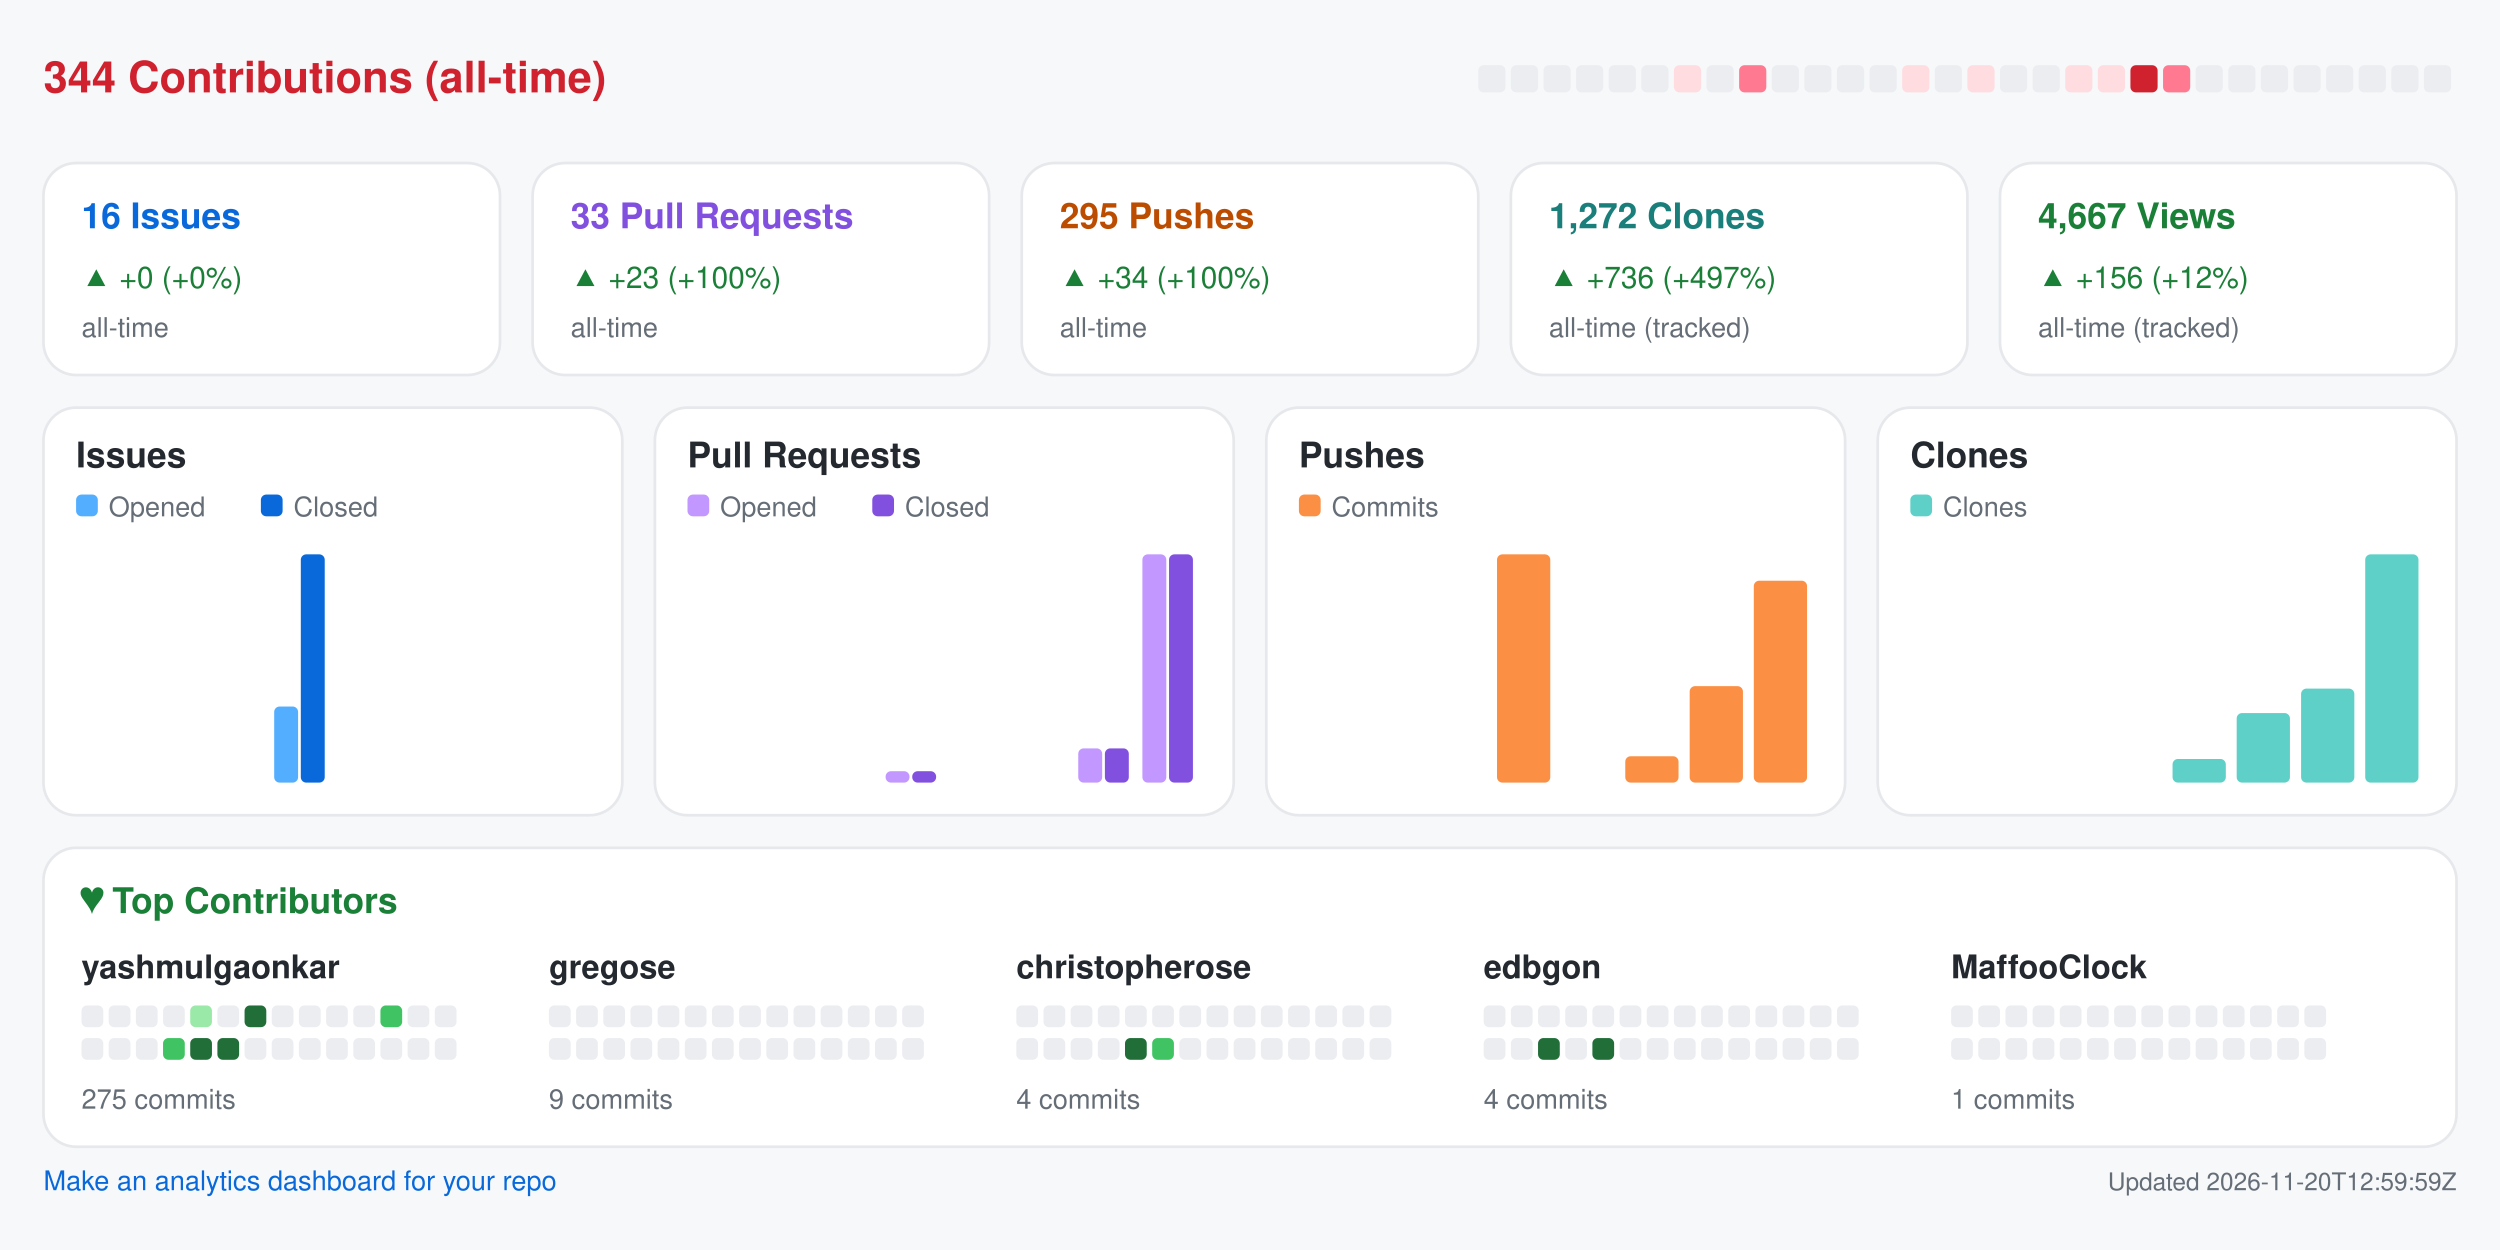
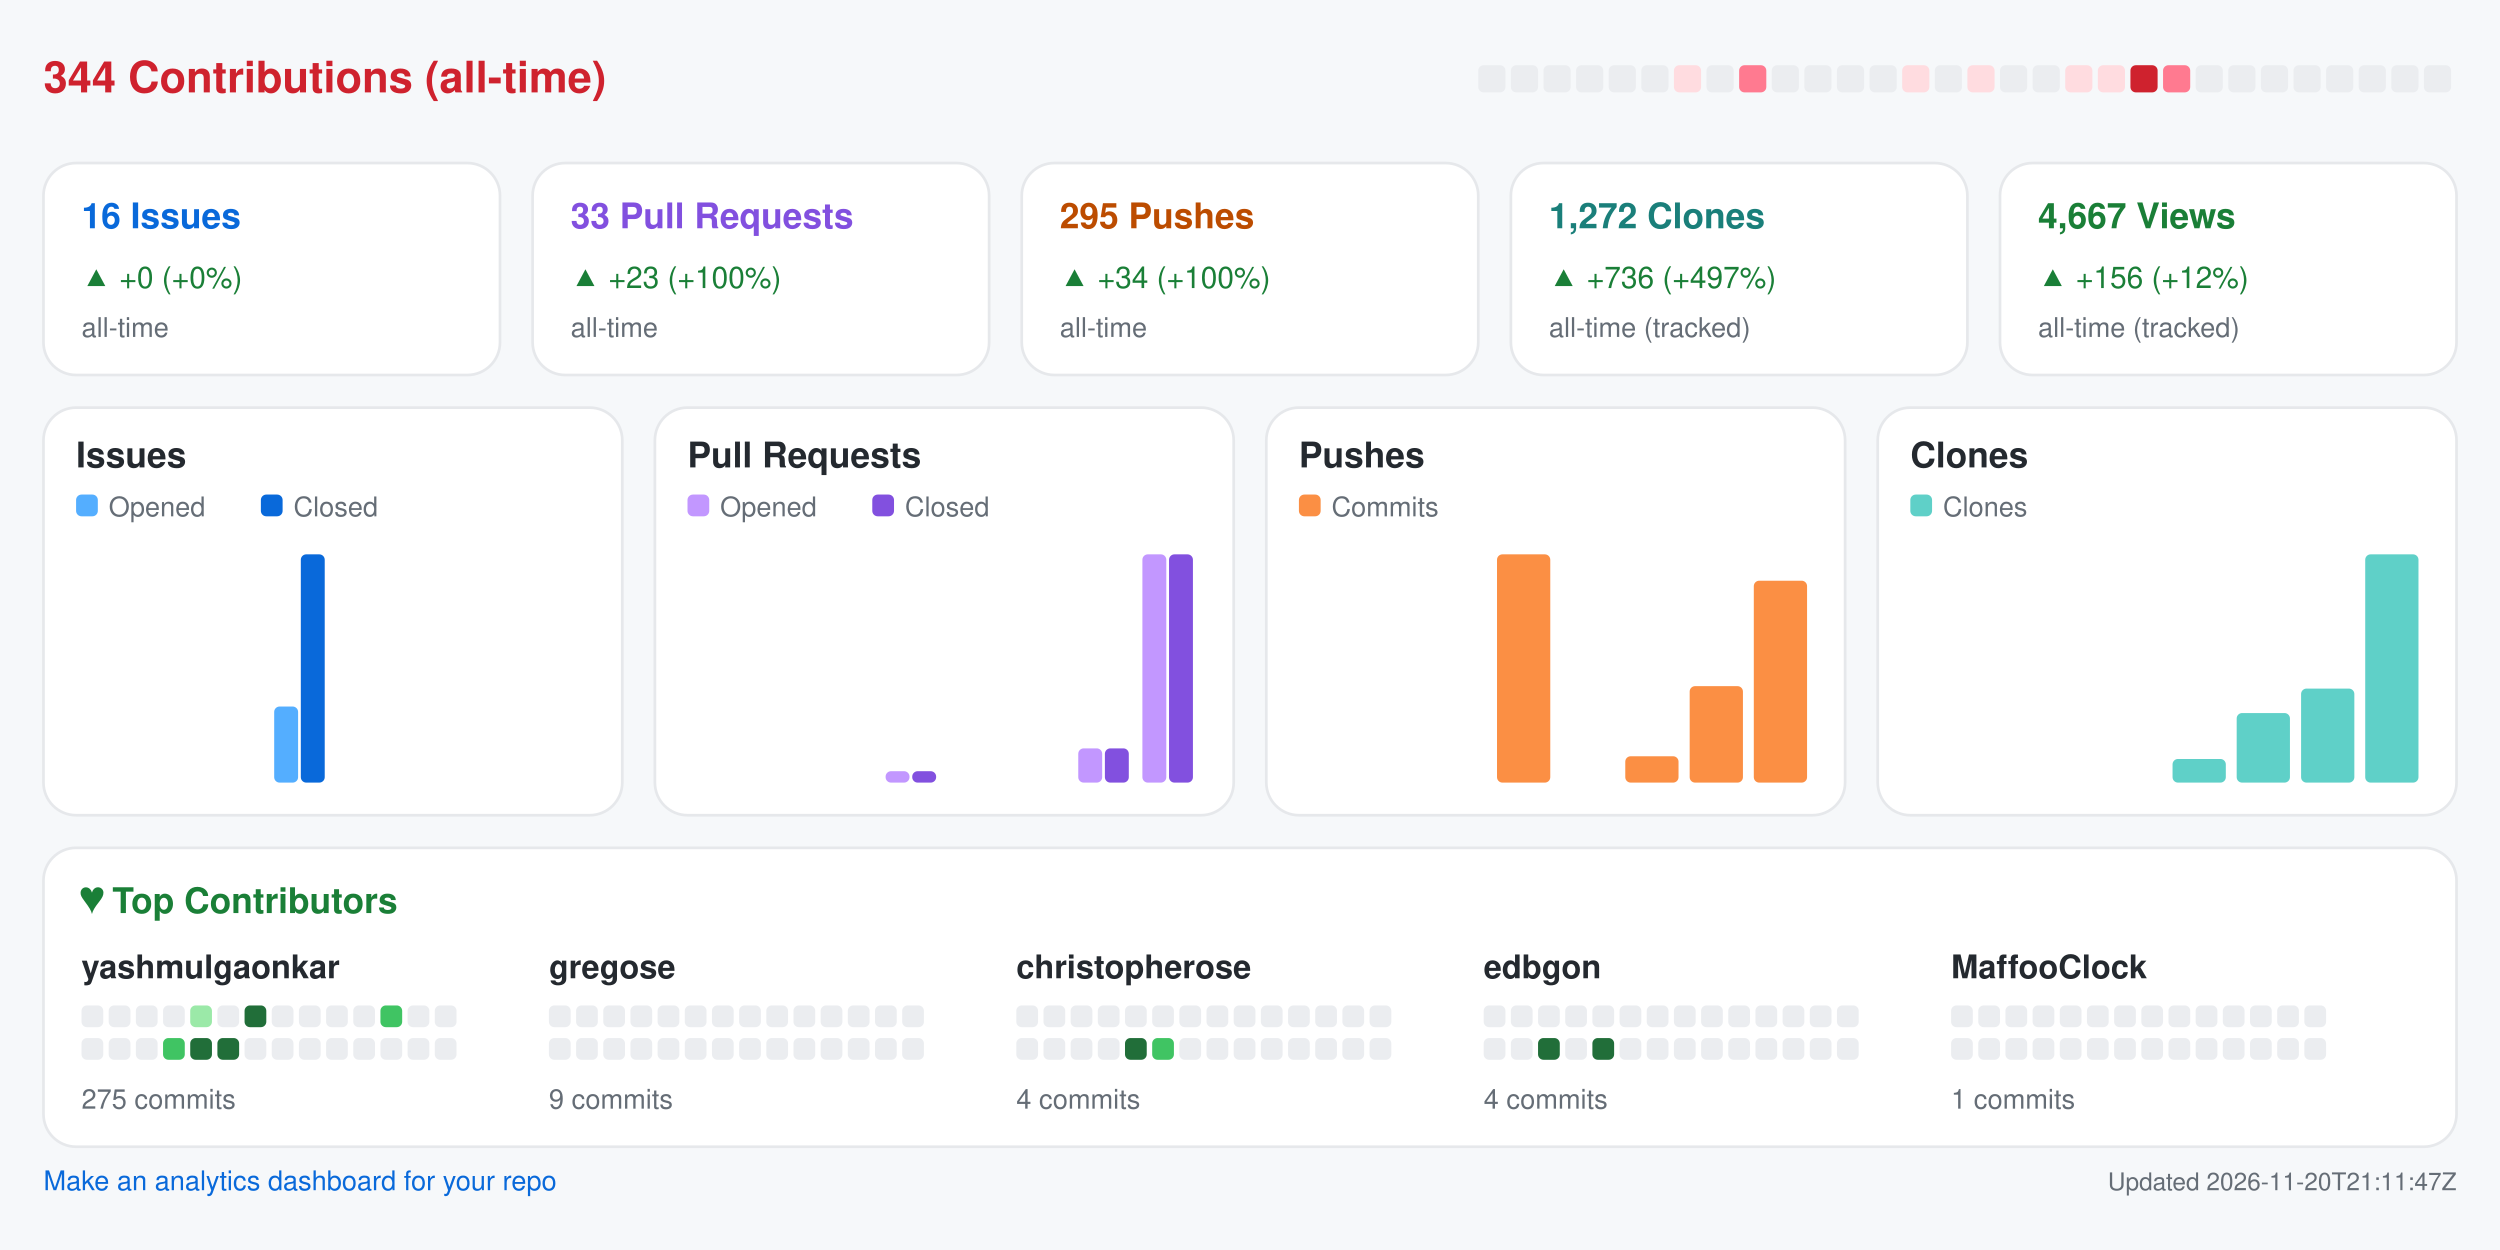
<svg xmlns="http://www.w3.org/2000/svg" width="920" height="460" viewBox="0 0 920 460" role="img" aria-label="Repository analytics for yashmulgaonkar/halo">
  <rect x="0.0" y="0.0" width="920.0" height="460.0" rx="0" fill="#f6f8fa" />
  <text x="16.0" y="34.0" fill="#cf222e" font-size="16" font-family="-apple-system,BlinkMacSystemFont,Segoe UI,Helvetica,Arial,sans-serif" font-weight="600" text-anchor="start">344 Contributions (all-time)</text>
  <rect x="544.0" y="24.0" width="10.0" height="10.0" rx="2" fill="#ebedf0" />
  <rect x="556.0" y="24.0" width="10.0" height="10.0" rx="2" fill="#ebedf0" />
  <rect x="568.0" y="24.0" width="10.0" height="10.0" rx="2" fill="#ebedf0" />
  <rect x="580.0" y="24.0" width="10.0" height="10.0" rx="2" fill="#ebedf0" />
  <rect x="592.0" y="24.0" width="10.0" height="10.0" rx="2" fill="#ebedf0" />
  <rect x="604.0" y="24.0" width="10.0" height="10.0" rx="2" fill="#ebedf0" />
  <rect x="616.0" y="24.0" width="10.0" height="10.0" rx="2" fill="#ffdce0" />
  <rect x="628.0" y="24.0" width="10.0" height="10.0" rx="2" fill="#ebedf0" />
  <rect x="640.0" y="24.0" width="10.0" height="10.0" rx="2" fill="#ff7a90" />
  <rect x="652.0" y="24.0" width="10.0" height="10.0" rx="2" fill="#ebedf0" />
  <rect x="664.0" y="24.0" width="10.0" height="10.0" rx="2" fill="#ebedf0" />
  <rect x="676.0" y="24.0" width="10.0" height="10.0" rx="2" fill="#ebedf0" />
  <rect x="688.0" y="24.0" width="10.0" height="10.0" rx="2" fill="#ebedf0" />
  <rect x="700.0" y="24.0" width="10.0" height="10.0" rx="2" fill="#ffdce0" />
  <rect x="712.0" y="24.0" width="10.0" height="10.0" rx="2" fill="#ebedf0" />
  <rect x="724.0" y="24.0" width="10.0" height="10.0" rx="2" fill="#ffdce0" />
  <rect x="736.0" y="24.0" width="10.0" height="10.0" rx="2" fill="#ebedf0" />
  <rect x="748.0" y="24.0" width="10.0" height="10.0" rx="2" fill="#ebedf0" />
  <rect x="760.0" y="24.0" width="10.0" height="10.0" rx="2" fill="#ffdce0" />
  <rect x="772.0" y="24.0" width="10.0" height="10.0" rx="2" fill="#ffdce0" />
  <rect x="784.0" y="24.0" width="10.0" height="10.0" rx="2" fill="#cf222e" />
  <rect x="796.0" y="24.0" width="10.0" height="10.0" rx="2" fill="#ff7a90" />
  <rect x="808.0" y="24.0" width="10.0" height="10.0" rx="2" fill="#ebedf0" />
  <rect x="820.0" y="24.0" width="10.0" height="10.0" rx="2" fill="#ebedf0" />
  <rect x="832.0" y="24.0" width="10.0" height="10.0" rx="2" fill="#ebedf0" />
  <rect x="844.0" y="24.0" width="10.0" height="10.0" rx="2" fill="#ebedf0" />
  <rect x="856.0" y="24.0" width="10.0" height="10.0" rx="2" fill="#ebedf0" />
  <rect x="868.0" y="24.0" width="10.0" height="10.0" rx="2" fill="#ebedf0" />
  <rect x="880.0" y="24.0" width="10.0" height="10.0" rx="2" fill="#ebedf0" />
  <rect x="892.0" y="24.0" width="10.0" height="10.0" rx="2" fill="#ebedf0" />
  <rect x="16.0" y="60.0" width="168.0" height="78.0" rx="12" fill="#ffffff" stroke="#e6e8eb" />
  <text x="30.0" y="84.0" fill="#0969da" font-size="13" font-family="-apple-system,BlinkMacSystemFont,Segoe UI,Helvetica,Arial,sans-serif" font-weight="600" text-anchor="start">16 Issues</text>
  <text x="30.0" y="106.0" fill="#1a7f37" font-size="11" font-family="-apple-system,BlinkMacSystemFont,Segoe UI,Helvetica,Arial,sans-serif" font-weight="400" text-anchor="start">▲ +0 (+0%)</text>
  <text x="30.0" y="124.0" fill="#656d76" font-size="10" font-family="-apple-system,BlinkMacSystemFont,Segoe UI,Helvetica,Arial,sans-serif" font-weight="400" text-anchor="start">all-time</text>
  <rect x="196.0" y="60.0" width="168.0" height="78.0" rx="12" fill="#ffffff" stroke="#e6e8eb" />
  <text x="210.0" y="84.0" fill="#8250df" font-size="13" font-family="-apple-system,BlinkMacSystemFont,Segoe UI,Helvetica,Arial,sans-serif" font-weight="600" text-anchor="start">33 Pull Requests</text>
  <text x="210.0" y="106.0" fill="#1a7f37" font-size="11" font-family="-apple-system,BlinkMacSystemFont,Segoe UI,Helvetica,Arial,sans-serif" font-weight="400" text-anchor="start">▲ +23 (+100%)</text>
  <text x="210.0" y="124.0" fill="#656d76" font-size="10" font-family="-apple-system,BlinkMacSystemFont,Segoe UI,Helvetica,Arial,sans-serif" font-weight="400" text-anchor="start">all-time</text>
  <rect x="376.0" y="60.0" width="168.0" height="78.0" rx="12" fill="#ffffff" stroke="#e6e8eb" />
  <text x="390.0" y="84.0" fill="#bc4c00" font-size="13" font-family="-apple-system,BlinkMacSystemFont,Segoe UI,Helvetica,Arial,sans-serif" font-weight="600" text-anchor="start">295 Pushes</text>
  <text x="390.0" y="106.0" fill="#1a7f37" font-size="11" font-family="-apple-system,BlinkMacSystemFont,Segoe UI,Helvetica,Arial,sans-serif" font-weight="400" text-anchor="start">▲ +34 (+100%)</text>
  <text x="390.0" y="124.0" fill="#656d76" font-size="10" font-family="-apple-system,BlinkMacSystemFont,Segoe UI,Helvetica,Arial,sans-serif" font-weight="400" text-anchor="start">all-time</text>
  <rect x="556.0" y="60.0" width="168.0" height="78.0" rx="12" fill="#ffffff" stroke="#e6e8eb" />
  <text x="570.0" y="84.0" fill="#1a7f7a" font-size="13" font-family="-apple-system,BlinkMacSystemFont,Segoe UI,Helvetica,Arial,sans-serif" font-weight="600" text-anchor="start">1,272 Clones</text>
  <text x="570.0" y="106.0" fill="#1a7f37" font-size="11" font-family="-apple-system,BlinkMacSystemFont,Segoe UI,Helvetica,Arial,sans-serif" font-weight="400" text-anchor="start">▲ +736 (+497%)</text>
  <text x="570.0" y="124.0" fill="#656d76" font-size="10" font-family="-apple-system,BlinkMacSystemFont,Segoe UI,Helvetica,Arial,sans-serif" font-weight="400" text-anchor="start">all-time (tracked)</text>
  <rect x="736.0" y="60.0" width="168.0" height="78.0" rx="12" fill="#ffffff" stroke="#e6e8eb" />
  <text x="750.0" y="84.0" fill="#1a7f37" font-size="13" font-family="-apple-system,BlinkMacSystemFont,Segoe UI,Helvetica,Arial,sans-serif" font-weight="600" text-anchor="start">4,667 Views</text>
  <text x="750.0" y="106.0" fill="#1a7f37" font-size="11" font-family="-apple-system,BlinkMacSystemFont,Segoe UI,Helvetica,Arial,sans-serif" font-weight="400" text-anchor="start">▲ +156 (+12%)</text>
  <text x="750.0" y="124.0" fill="#656d76" font-size="10" font-family="-apple-system,BlinkMacSystemFont,Segoe UI,Helvetica,Arial,sans-serif" font-weight="400" text-anchor="start">all-time (tracked)</text>
  <rect x="16.0" y="150.0" width="213.0" height="150.0" rx="12" fill="#ffffff" stroke="#e6e8eb" />
  <text x="28.0" y="172.0" fill="#24292f" font-size="13" font-family="-apple-system,BlinkMacSystemFont,Segoe UI,Helvetica,Arial,sans-serif" font-weight="600" text-anchor="start">Issues</text>
  <rect x="28.0" y="182.0" width="8.0" height="8.0" rx="2" fill="#54aeff" />
  <text x="40.0" y="190.0" fill="#656d76" font-size="10" font-family="-apple-system,BlinkMacSystemFont,Segoe UI,Helvetica,Arial,sans-serif" font-weight="400" text-anchor="start">Opened</text>
  <rect x="96.0" y="182.0" width="8.0" height="8.0" rx="2" fill="#0969da" />
  <text x="108.0" y="190.0" fill="#656d76" font-size="10" font-family="-apple-system,BlinkMacSystemFont,Segoe UI,Helvetica,Arial,sans-serif" font-weight="400" text-anchor="start">Closed</text>
  <rect x="30.0" y="288.0" width="8.8" height="0.0" rx="2" fill="#54aeff" />
  <rect x="39.8" y="288.0" width="8.8" height="0.0" rx="2" fill="#0969da" />
  <rect x="53.6" y="288.0" width="8.8" height="0.0" rx="2" fill="#54aeff" />
  <rect x="63.4" y="288.0" width="8.8" height="0.0" rx="2" fill="#0969da" />
  <rect x="77.2" y="288.0" width="8.8" height="0.0" rx="2" fill="#54aeff" />
  <rect x="87.1" y="288.0" width="8.8" height="0.0" rx="2" fill="#0969da" />
  <rect x="100.9" y="260.0" width="8.8" height="28.0" rx="2" fill="#54aeff" />
  <rect x="110.7" y="204.0" width="8.8" height="84.0" rx="2" fill="#0969da" />
  <rect x="124.5" y="288.0" width="8.8" height="0.0" rx="2" fill="#54aeff" />
  <rect x="134.3" y="288.0" width="8.8" height="0.0" rx="2" fill="#0969da" />
  <rect x="148.1" y="288.0" width="8.8" height="0.0" rx="2" fill="#54aeff" />
  <rect x="157.9" y="288.0" width="8.8" height="0.0" rx="2" fill="#0969da" />
  <rect x="171.8" y="288.0" width="8.8" height="0.0" rx="2" fill="#54aeff" />
  <rect x="181.6" y="288.0" width="8.8" height="0.0" rx="2" fill="#0969da" />
  <rect x="195.4" y="288.0" width="8.8" height="0.0" rx="2" fill="#54aeff" />
  <rect x="205.2" y="288.0" width="8.8" height="0.0" rx="2" fill="#0969da" />
  <rect x="241.0" y="150.0" width="213.0" height="150.0" rx="12" fill="#ffffff" stroke="#e6e8eb" />
  <text x="253.0" y="172.0" fill="#24292f" font-size="13" font-family="-apple-system,BlinkMacSystemFont,Segoe UI,Helvetica,Arial,sans-serif" font-weight="600" text-anchor="start">Pull Requests</text>
  <rect x="253.0" y="182.0" width="8.0" height="8.0" rx="2" fill="#c297ff" />
  <text x="265.0" y="190.0" fill="#656d76" font-size="10" font-family="-apple-system,BlinkMacSystemFont,Segoe UI,Helvetica,Arial,sans-serif" font-weight="400" text-anchor="start">Opened</text>
  <rect x="321.0" y="182.0" width="8.0" height="8.0" rx="2" fill="#8250df" />
  <text x="333.0" y="190.0" fill="#656d76" font-size="10" font-family="-apple-system,BlinkMacSystemFont,Segoe UI,Helvetica,Arial,sans-serif" font-weight="400" text-anchor="start">Closed</text>
  <rect x="255.0" y="288.0" width="8.8" height="0.0" rx="2" fill="#c297ff" />
  <rect x="264.8" y="288.0" width="8.8" height="0.0" rx="2" fill="#8250df" />
  <rect x="278.6" y="288.0" width="8.8" height="0.0" rx="2" fill="#c297ff" />
  <rect x="288.4" y="288.0" width="8.8" height="0.0" rx="2" fill="#8250df" />
  <rect x="302.2" y="288.0" width="8.8" height="0.0" rx="2" fill="#c297ff" />
  <rect x="312.1" y="288.0" width="8.8" height="0.0" rx="2" fill="#8250df" />
  <rect x="325.9" y="283.8" width="8.8" height="4.2" rx="2" fill="#c297ff" />
  <rect x="335.7" y="283.8" width="8.8" height="4.2" rx="2" fill="#8250df" />
  <rect x="349.5" y="288.0" width="8.8" height="0.0" rx="2" fill="#c297ff" />
  <rect x="359.3" y="288.0" width="8.8" height="0.0" rx="2" fill="#8250df" />
  <rect x="373.1" y="288.0" width="8.8" height="0.0" rx="2" fill="#c297ff" />
  <rect x="382.9" y="288.0" width="8.8" height="0.0" rx="2" fill="#8250df" />
  <rect x="396.8" y="275.4" width="8.8" height="12.6" rx="2" fill="#c297ff" />
  <rect x="406.6" y="275.4" width="8.8" height="12.6" rx="2" fill="#8250df" />
  <rect x="420.4" y="204.0" width="8.8" height="84.0" rx="2" fill="#c297ff" />
  <rect x="430.2" y="204.0" width="8.8" height="84.0" rx="2" fill="#8250df" />
  <rect x="466.0" y="150.0" width="213.0" height="150.0" rx="12" fill="#ffffff" stroke="#e6e8eb" />
  <text x="478.0" y="172.0" fill="#24292f" font-size="13" font-family="-apple-system,BlinkMacSystemFont,Segoe UI,Helvetica,Arial,sans-serif" font-weight="600" text-anchor="start">Pushes</text>
  <rect x="478.0" y="182.0" width="8.0" height="8.0" rx="2" fill="#fb8f44" />
  <text x="490.0" y="190.0" fill="#656d76" font-size="10" font-family="-apple-system,BlinkMacSystemFont,Segoe UI,Helvetica,Arial,sans-serif" font-weight="400" text-anchor="start">Commits</text>
  <rect x="480.0" y="288.0" width="19.6" height="0.0" rx="2" fill="#fb8f44" />
  <rect x="503.6" y="288.0" width="19.6" height="0.0" rx="2" fill="#fb8f44" />
  <rect x="527.2" y="288.0" width="19.6" height="0.0" rx="2" fill="#fb8f44" />
  <rect x="550.9" y="204.0" width="19.6" height="84.0" rx="2" fill="#fb8f44" />
  <rect x="574.5" y="288.0" width="19.6" height="0.0" rx="2" fill="#fb8f44" />
  <rect x="598.1" y="278.3" width="19.6" height="9.7" rx="2" fill="#fb8f44" />
  <rect x="621.8" y="252.5" width="19.6" height="35.5" rx="2" fill="#fb8f44" />
  <rect x="645.4" y="213.7" width="19.6" height="74.3" rx="2" fill="#fb8f44" />
  <rect x="691.0" y="150.0" width="213.0" height="150.0" rx="12" fill="#ffffff" stroke="#e6e8eb" />
  <text x="703.0" y="172.0" fill="#24292f" font-size="13" font-family="-apple-system,BlinkMacSystemFont,Segoe UI,Helvetica,Arial,sans-serif" font-weight="600" text-anchor="start">Clones</text>
  <rect x="703.0" y="182.0" width="8.0" height="8.0" rx="2" fill="#5fd0c8" />
  <text x="715.0" y="190.0" fill="#656d76" font-size="10" font-family="-apple-system,BlinkMacSystemFont,Segoe UI,Helvetica,Arial,sans-serif" font-weight="400" text-anchor="start">Clones</text>
  <rect x="705.0" y="288.0" width="19.6" height="0.0" rx="2" fill="#5fd0c8" />
  <rect x="728.6" y="288.0" width="19.6" height="0.0" rx="2" fill="#5fd0c8" />
  <rect x="752.2" y="288.0" width="19.6" height="0.0" rx="2" fill="#5fd0c8" />
  <rect x="775.9" y="288.0" width="19.6" height="0.0" rx="2" fill="#5fd0c8" />
  <rect x="799.5" y="279.3" width="19.6" height="8.7" rx="2" fill="#5fd0c8" />
  <rect x="823.1" y="262.4" width="19.6" height="25.6" rx="2" fill="#5fd0c8" />
  <rect x="846.8" y="253.4" width="19.6" height="34.6" rx="2" fill="#5fd0c8" />
  <rect x="870.4" y="204.0" width="19.6" height="84.0" rx="2" fill="#5fd0c8" />
  <rect x="16.0" y="312.0" width="888.0" height="110.0" rx="12" fill="#ffffff" stroke="#e6e8eb" />
  <text x="30.0" y="336.0" fill="#1a7f37" font-size="13" font-family="-apple-system,BlinkMacSystemFont,Segoe UI,Helvetica,Arial,sans-serif" font-weight="600" text-anchor="start">♥  Top Contributors</text>
  <text x="30.0" y="360.0" fill="#24292f" font-size="12" font-family="-apple-system,BlinkMacSystemFont,Segoe UI,Helvetica,Arial,sans-serif" font-weight="600" text-anchor="start">yashmulgaonkar</text>
  <rect x="30.0" y="370.0" width="8.0" height="8.0" rx="2" fill="#ebedf0" />
  <rect x="40.0" y="370.0" width="8.0" height="8.0" rx="2" fill="#ebedf0" />
  <rect x="50.0" y="370.0" width="8.0" height="8.0" rx="2" fill="#ebedf0" />
  <rect x="60.0" y="370.0" width="8.0" height="8.0" rx="2" fill="#ebedf0" />
  <rect x="70.0" y="370.0" width="8.0" height="8.0" rx="2" fill="#9be9a8" />
  <rect x="80.0" y="370.0" width="8.0" height="8.0" rx="2" fill="#ebedf0" />
  <rect x="90.0" y="370.0" width="8.0" height="8.0" rx="2" fill="#216e39" />
  <rect x="100.0" y="370.0" width="8.0" height="8.0" rx="2" fill="#ebedf0" />
  <rect x="110.0" y="370.0" width="8.0" height="8.0" rx="2" fill="#ebedf0" />
  <rect x="120.0" y="370.0" width="8.0" height="8.0" rx="2" fill="#ebedf0" />
  <rect x="130.0" y="370.0" width="8.0" height="8.0" rx="2" fill="#ebedf0" />
  <rect x="140.0" y="370.0" width="8.0" height="8.0" rx="2" fill="#40c463" />
  <rect x="150.0" y="370.0" width="8.0" height="8.0" rx="2" fill="#ebedf0" />
  <rect x="160.0" y="370.0" width="8.0" height="8.0" rx="2" fill="#ebedf0" />
  <rect x="30.0" y="382.0" width="8.0" height="8.0" rx="2" fill="#ebedf0" />
  <rect x="40.0" y="382.0" width="8.0" height="8.0" rx="2" fill="#ebedf0" />
  <rect x="50.0" y="382.0" width="8.0" height="8.0" rx="2" fill="#ebedf0" />
  <rect x="60.0" y="382.0" width="8.0" height="8.0" rx="2" fill="#40c463" />
  <rect x="70.0" y="382.0" width="8.0" height="8.0" rx="2" fill="#216e39" />
  <rect x="80.0" y="382.0" width="8.0" height="8.0" rx="2" fill="#216e39" />
  <rect x="90.0" y="382.0" width="8.0" height="8.0" rx="2" fill="#ebedf0" />
  <rect x="100.0" y="382.0" width="8.0" height="8.0" rx="2" fill="#ebedf0" />
  <rect x="110.0" y="382.0" width="8.0" height="8.0" rx="2" fill="#ebedf0" />
  <rect x="120.0" y="382.0" width="8.0" height="8.0" rx="2" fill="#ebedf0" />
  <rect x="130.0" y="382.0" width="8.0" height="8.0" rx="2" fill="#ebedf0" />
  <rect x="140.0" y="382.0" width="8.0" height="8.0" rx="2" fill="#ebedf0" />
  <rect x="150.0" y="382.0" width="8.0" height="8.0" rx="2" fill="#ebedf0" />
  <rect x="160.0" y="382.0" width="8.0" height="8.0" rx="2" fill="#ebedf0" />
  <text x="30.0" y="408.0" fill="#656d76" font-size="10" font-family="-apple-system,BlinkMacSystemFont,Segoe UI,Helvetica,Arial,sans-serif" font-weight="400" text-anchor="start">275 commits</text>
  <text x="202.0" y="360.0" fill="#24292f" font-size="12" font-family="-apple-system,BlinkMacSystemFont,Segoe UI,Helvetica,Arial,sans-serif" font-weight="600" text-anchor="start">gregose</text>
  <rect x="202.0" y="370.0" width="8.0" height="8.0" rx="2" fill="#ebedf0" />
  <rect x="212.0" y="370.0" width="8.0" height="8.0" rx="2" fill="#ebedf0" />
  <rect x="222.0" y="370.0" width="8.0" height="8.0" rx="2" fill="#ebedf0" />
  <rect x="232.0" y="370.0" width="8.0" height="8.0" rx="2" fill="#ebedf0" />
  <rect x="242.0" y="370.0" width="8.0" height="8.0" rx="2" fill="#ebedf0" />
  <rect x="252.0" y="370.0" width="8.0" height="8.0" rx="2" fill="#ebedf0" />
  <rect x="262.0" y="370.0" width="8.0" height="8.0" rx="2" fill="#ebedf0" />
  <rect x="272.0" y="370.0" width="8.0" height="8.0" rx="2" fill="#ebedf0" />
  <rect x="282.0" y="370.0" width="8.0" height="8.0" rx="2" fill="#ebedf0" />
  <rect x="292.0" y="370.0" width="8.0" height="8.0" rx="2" fill="#ebedf0" />
  <rect x="302.0" y="370.0" width="8.0" height="8.0" rx="2" fill="#ebedf0" />
  <rect x="312.0" y="370.0" width="8.0" height="8.0" rx="2" fill="#ebedf0" />
  <rect x="322.0" y="370.0" width="8.0" height="8.0" rx="2" fill="#ebedf0" />
  <rect x="332.0" y="370.0" width="8.0" height="8.0" rx="2" fill="#ebedf0" />
  <rect x="202.0" y="382.0" width="8.0" height="8.0" rx="2" fill="#ebedf0" />
  <rect x="212.0" y="382.0" width="8.0" height="8.0" rx="2" fill="#ebedf0" />
  <rect x="222.0" y="382.0" width="8.0" height="8.0" rx="2" fill="#ebedf0" />
  <rect x="232.0" y="382.0" width="8.0" height="8.0" rx="2" fill="#ebedf0" />
  <rect x="242.0" y="382.0" width="8.0" height="8.0" rx="2" fill="#ebedf0" />
  <rect x="252.0" y="382.0" width="8.0" height="8.0" rx="2" fill="#ebedf0" />
  <rect x="262.0" y="382.0" width="8.0" height="8.0" rx="2" fill="#ebedf0" />
  <rect x="272.0" y="382.0" width="8.0" height="8.0" rx="2" fill="#ebedf0" />
  <rect x="282.0" y="382.0" width="8.0" height="8.0" rx="2" fill="#ebedf0" />
  <rect x="292.0" y="382.0" width="8.0" height="8.0" rx="2" fill="#ebedf0" />
  <rect x="302.0" y="382.0" width="8.0" height="8.0" rx="2" fill="#ebedf0" />
  <rect x="312.0" y="382.0" width="8.0" height="8.0" rx="2" fill="#ebedf0" />
  <rect x="322.0" y="382.0" width="8.0" height="8.0" rx="2" fill="#ebedf0" />
  <rect x="332.0" y="382.0" width="8.0" height="8.0" rx="2" fill="#ebedf0" />
  <text x="202.0" y="408.0" fill="#656d76" font-size="10" font-family="-apple-system,BlinkMacSystemFont,Segoe UI,Helvetica,Arial,sans-serif" font-weight="400" text-anchor="start">9 commits</text>
  <text x="374.0" y="360.0" fill="#24292f" font-size="12" font-family="-apple-system,BlinkMacSystemFont,Segoe UI,Helvetica,Arial,sans-serif" font-weight="600" text-anchor="start">christopherose</text>
  <rect x="374.0" y="370.0" width="8.0" height="8.0" rx="2" fill="#ebedf0" />
  <rect x="384.0" y="370.0" width="8.0" height="8.0" rx="2" fill="#ebedf0" />
  <rect x="394.0" y="370.0" width="8.0" height="8.0" rx="2" fill="#ebedf0" />
  <rect x="404.0" y="370.0" width="8.0" height="8.0" rx="2" fill="#ebedf0" />
  <rect x="414.0" y="370.0" width="8.0" height="8.0" rx="2" fill="#ebedf0" />
  <rect x="424.0" y="370.0" width="8.0" height="8.0" rx="2" fill="#ebedf0" />
  <rect x="434.0" y="370.0" width="8.0" height="8.0" rx="2" fill="#ebedf0" />
  <rect x="444.0" y="370.0" width="8.0" height="8.0" rx="2" fill="#ebedf0" />
  <rect x="454.0" y="370.0" width="8.0" height="8.0" rx="2" fill="#ebedf0" />
  <rect x="464.0" y="370.0" width="8.0" height="8.0" rx="2" fill="#ebedf0" />
  <rect x="474.0" y="370.0" width="8.0" height="8.0" rx="2" fill="#ebedf0" />
  <rect x="484.0" y="370.0" width="8.0" height="8.0" rx="2" fill="#ebedf0" />
  <rect x="494.0" y="370.0" width="8.0" height="8.0" rx="2" fill="#ebedf0" />
  <rect x="504.0" y="370.0" width="8.0" height="8.0" rx="2" fill="#ebedf0" />
  <rect x="374.0" y="382.0" width="8.0" height="8.0" rx="2" fill="#ebedf0" />
  <rect x="384.0" y="382.0" width="8.0" height="8.0" rx="2" fill="#ebedf0" />
  <rect x="394.0" y="382.0" width="8.0" height="8.0" rx="2" fill="#ebedf0" />
  <rect x="404.0" y="382.0" width="8.0" height="8.0" rx="2" fill="#ebedf0" />
  <rect x="414.0" y="382.0" width="8.0" height="8.0" rx="2" fill="#216e39" />
  <rect x="424.0" y="382.0" width="8.0" height="8.0" rx="2" fill="#40c463" />
  <rect x="434.0" y="382.0" width="8.0" height="8.0" rx="2" fill="#ebedf0" />
  <rect x="444.0" y="382.0" width="8.0" height="8.0" rx="2" fill="#ebedf0" />
  <rect x="454.0" y="382.0" width="8.0" height="8.0" rx="2" fill="#ebedf0" />
  <rect x="464.0" y="382.0" width="8.0" height="8.0" rx="2" fill="#ebedf0" />
  <rect x="474.0" y="382.0" width="8.0" height="8.0" rx="2" fill="#ebedf0" />
  <rect x="484.0" y="382.0" width="8.0" height="8.0" rx="2" fill="#ebedf0" />
  <rect x="494.0" y="382.0" width="8.0" height="8.0" rx="2" fill="#ebedf0" />
  <rect x="504.0" y="382.0" width="8.0" height="8.0" rx="2" fill="#ebedf0" />
  <text x="374.0" y="408.0" fill="#656d76" font-size="10" font-family="-apple-system,BlinkMacSystemFont,Segoe UI,Helvetica,Arial,sans-serif" font-weight="400" text-anchor="start">4 commits</text>
  <text x="546.0" y="360.0" fill="#24292f" font-size="12" font-family="-apple-system,BlinkMacSystemFont,Segoe UI,Helvetica,Arial,sans-serif" font-weight="600" text-anchor="start">edbgon</text>
  <rect x="546.0" y="370.0" width="8.0" height="8.0" rx="2" fill="#ebedf0" />
  <rect x="556.0" y="370.0" width="8.0" height="8.0" rx="2" fill="#ebedf0" />
  <rect x="566.0" y="370.0" width="8.0" height="8.0" rx="2" fill="#ebedf0" />
  <rect x="576.0" y="370.0" width="8.0" height="8.0" rx="2" fill="#ebedf0" />
  <rect x="586.0" y="370.0" width="8.0" height="8.0" rx="2" fill="#ebedf0" />
  <rect x="596.0" y="370.0" width="8.0" height="8.0" rx="2" fill="#ebedf0" />
  <rect x="606.0" y="370.0" width="8.0" height="8.0" rx="2" fill="#ebedf0" />
  <rect x="616.0" y="370.0" width="8.0" height="8.0" rx="2" fill="#ebedf0" />
  <rect x="626.0" y="370.0" width="8.0" height="8.0" rx="2" fill="#ebedf0" />
  <rect x="636.0" y="370.0" width="8.0" height="8.0" rx="2" fill="#ebedf0" />
  <rect x="646.0" y="370.0" width="8.0" height="8.0" rx="2" fill="#ebedf0" />
  <rect x="656.0" y="370.0" width="8.0" height="8.0" rx="2" fill="#ebedf0" />
  <rect x="666.0" y="370.0" width="8.0" height="8.0" rx="2" fill="#ebedf0" />
  <rect x="676.0" y="370.0" width="8.0" height="8.0" rx="2" fill="#ebedf0" />
  <rect x="546.0" y="382.0" width="8.0" height="8.0" rx="2" fill="#ebedf0" />
  <rect x="556.0" y="382.0" width="8.0" height="8.0" rx="2" fill="#ebedf0" />
  <rect x="566.0" y="382.0" width="8.0" height="8.0" rx="2" fill="#216e39" />
  <rect x="576.0" y="382.0" width="8.0" height="8.0" rx="2" fill="#ebedf0" />
  <rect x="586.0" y="382.0" width="8.0" height="8.0" rx="2" fill="#216e39" />
  <rect x="596.0" y="382.0" width="8.0" height="8.0" rx="2" fill="#ebedf0" />
  <rect x="606.0" y="382.0" width="8.0" height="8.0" rx="2" fill="#ebedf0" />
  <rect x="616.0" y="382.0" width="8.0" height="8.0" rx="2" fill="#ebedf0" />
  <rect x="626.0" y="382.0" width="8.0" height="8.0" rx="2" fill="#ebedf0" />
  <rect x="636.0" y="382.0" width="8.0" height="8.0" rx="2" fill="#ebedf0" />
  <rect x="646.0" y="382.0" width="8.0" height="8.0" rx="2" fill="#ebedf0" />
  <rect x="656.0" y="382.0" width="8.0" height="8.0" rx="2" fill="#ebedf0" />
  <rect x="666.0" y="382.0" width="8.0" height="8.0" rx="2" fill="#ebedf0" />
  <rect x="676.0" y="382.0" width="8.0" height="8.0" rx="2" fill="#ebedf0" />
  <text x="546.0" y="408.0" fill="#656d76" font-size="10" font-family="-apple-system,BlinkMacSystemFont,Segoe UI,Helvetica,Arial,sans-serif" font-weight="400" text-anchor="start">4 commits</text>
  <text x="718.0" y="360.0" fill="#24292f" font-size="12" font-family="-apple-system,BlinkMacSystemFont,Segoe UI,Helvetica,Arial,sans-serif" font-weight="600" text-anchor="start">MaffooClock</text>
  <rect x="718.0" y="370.0" width="8.0" height="8.0" rx="2" fill="#ebedf0" />
  <rect x="728.0" y="370.0" width="8.0" height="8.0" rx="2" fill="#ebedf0" />
  <rect x="738.0" y="370.0" width="8.0" height="8.0" rx="2" fill="#ebedf0" />
  <rect x="748.0" y="370.0" width="8.0" height="8.0" rx="2" fill="#ebedf0" />
  <rect x="758.0" y="370.0" width="8.0" height="8.0" rx="2" fill="#ebedf0" />
  <rect x="768.0" y="370.0" width="8.0" height="8.0" rx="2" fill="#ebedf0" />
  <rect x="778.0" y="370.0" width="8.0" height="8.0" rx="2" fill="#ebedf0" />
  <rect x="788.0" y="370.0" width="8.0" height="8.0" rx="2" fill="#ebedf0" />
  <rect x="798.0" y="370.0" width="8.0" height="8.0" rx="2" fill="#ebedf0" />
  <rect x="808.0" y="370.0" width="8.0" height="8.0" rx="2" fill="#ebedf0" />
  <rect x="818.0" y="370.0" width="8.0" height="8.0" rx="2" fill="#ebedf0" />
  <rect x="828.0" y="370.0" width="8.0" height="8.0" rx="2" fill="#ebedf0" />
  <rect x="838.0" y="370.0" width="8.0" height="8.0" rx="2" fill="#ebedf0" />
  <rect x="848.0" y="370.0" width="8.0" height="8.0" rx="2" fill="#ebedf0" />
  <rect x="718.0" y="382.0" width="8.0" height="8.0" rx="2" fill="#ebedf0" />
  <rect x="728.0" y="382.0" width="8.0" height="8.0" rx="2" fill="#ebedf0" />
  <rect x="738.0" y="382.0" width="8.0" height="8.0" rx="2" fill="#ebedf0" />
  <rect x="748.0" y="382.0" width="8.0" height="8.0" rx="2" fill="#ebedf0" />
  <rect x="758.0" y="382.0" width="8.0" height="8.0" rx="2" fill="#ebedf0" />
  <rect x="768.0" y="382.0" width="8.0" height="8.0" rx="2" fill="#ebedf0" />
  <rect x="778.0" y="382.0" width="8.0" height="8.0" rx="2" fill="#ebedf0" />
  <rect x="788.0" y="382.0" width="8.0" height="8.0" rx="2" fill="#ebedf0" />
  <rect x="798.0" y="382.0" width="8.0" height="8.0" rx="2" fill="#ebedf0" />
  <rect x="808.0" y="382.0" width="8.0" height="8.0" rx="2" fill="#ebedf0" />
  <rect x="818.0" y="382.0" width="8.0" height="8.0" rx="2" fill="#ebedf0" />
  <rect x="828.0" y="382.0" width="8.0" height="8.0" rx="2" fill="#ebedf0" />
  <rect x="838.0" y="382.0" width="8.0" height="8.0" rx="2" fill="#ebedf0" />
  <rect x="848.0" y="382.0" width="8.0" height="8.0" rx="2" fill="#ebedf0" />
  <text x="718.0" y="408.0" fill="#656d76" font-size="10" font-family="-apple-system,BlinkMacSystemFont,Segoe UI,Helvetica,Arial,sans-serif" font-weight="400" text-anchor="start">1 commits</text>
  <a href="https://github.com/yashmulgaonkar/repo-analytics" target="_blank" rel="noopener noreferrer">
    <text x="16.0" y="438.0" fill="#0969da" font-size="10" font-family="-apple-system,BlinkMacSystemFont,Segoe UI,Helvetica,Arial,sans-serif" font-weight="400" text-anchor="start">Make an analytics dashboard for your repo</text>
  </a>
-   <text x="904.0" y="438.0" fill="#656d76" font-size="9" font-family="-apple-system,BlinkMacSystemFont,Segoe UI,Helvetica,Arial,sans-serif" font-weight="400" text-anchor="end">Updated 2026-11-20T12:59:59Z</text>
+   <text x="904.0" y="438.0" fill="#656d76" font-size="9" font-family="-apple-system,BlinkMacSystemFont,Segoe UI,Helvetica,Arial,sans-serif" font-weight="400" text-anchor="end">Updated 2026-11-20T21:11:47Z</text>
</svg>
